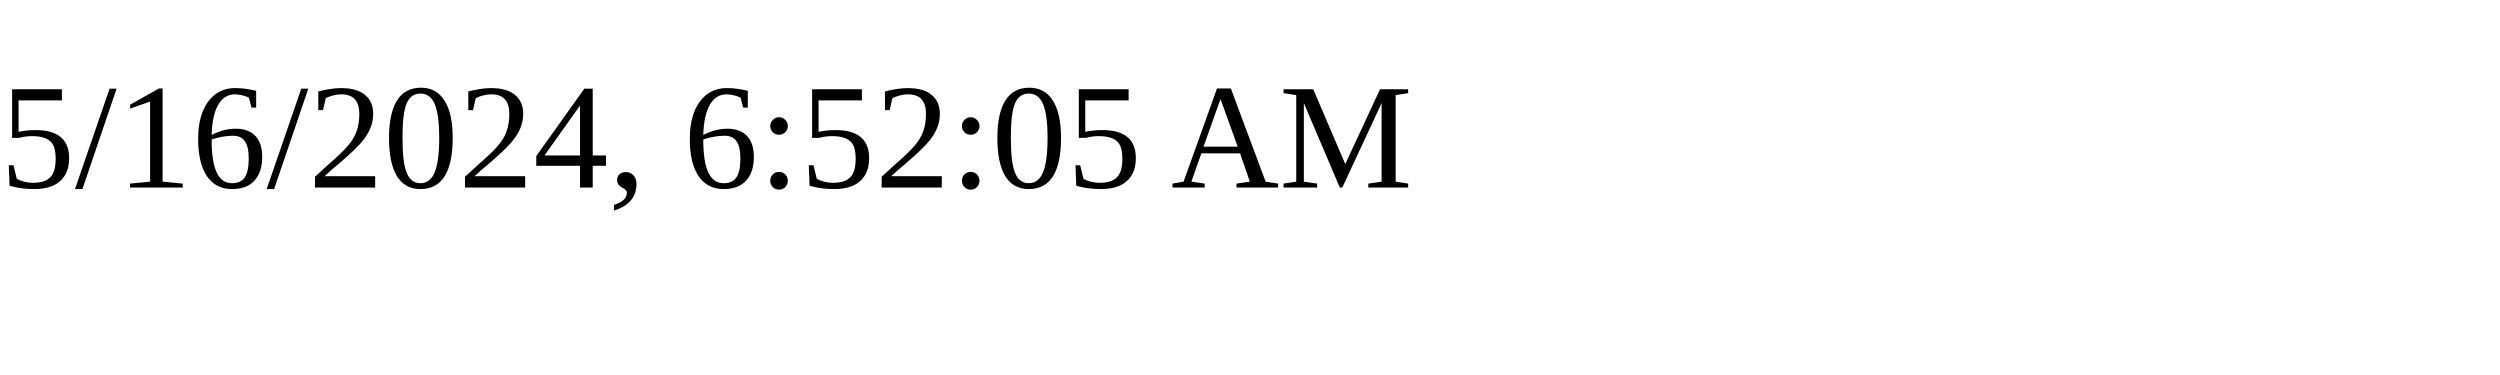
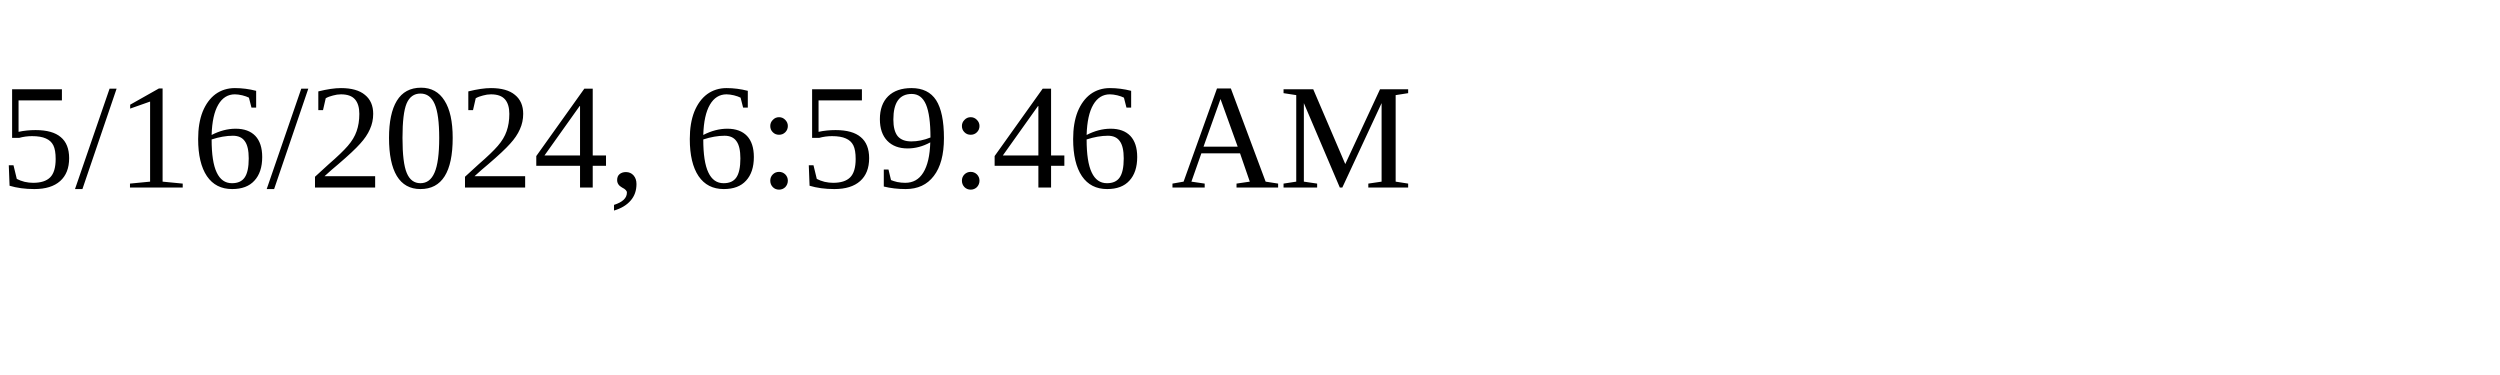
<svg xmlns="http://www.w3.org/2000/svg" height="30" width="200">
-   <text x="0" y="15">5/16/2024, 6:52:05 AM</text>
+   <text x="0" y="15">5/16/2024, 6:59:46 AM</text>
</svg>
